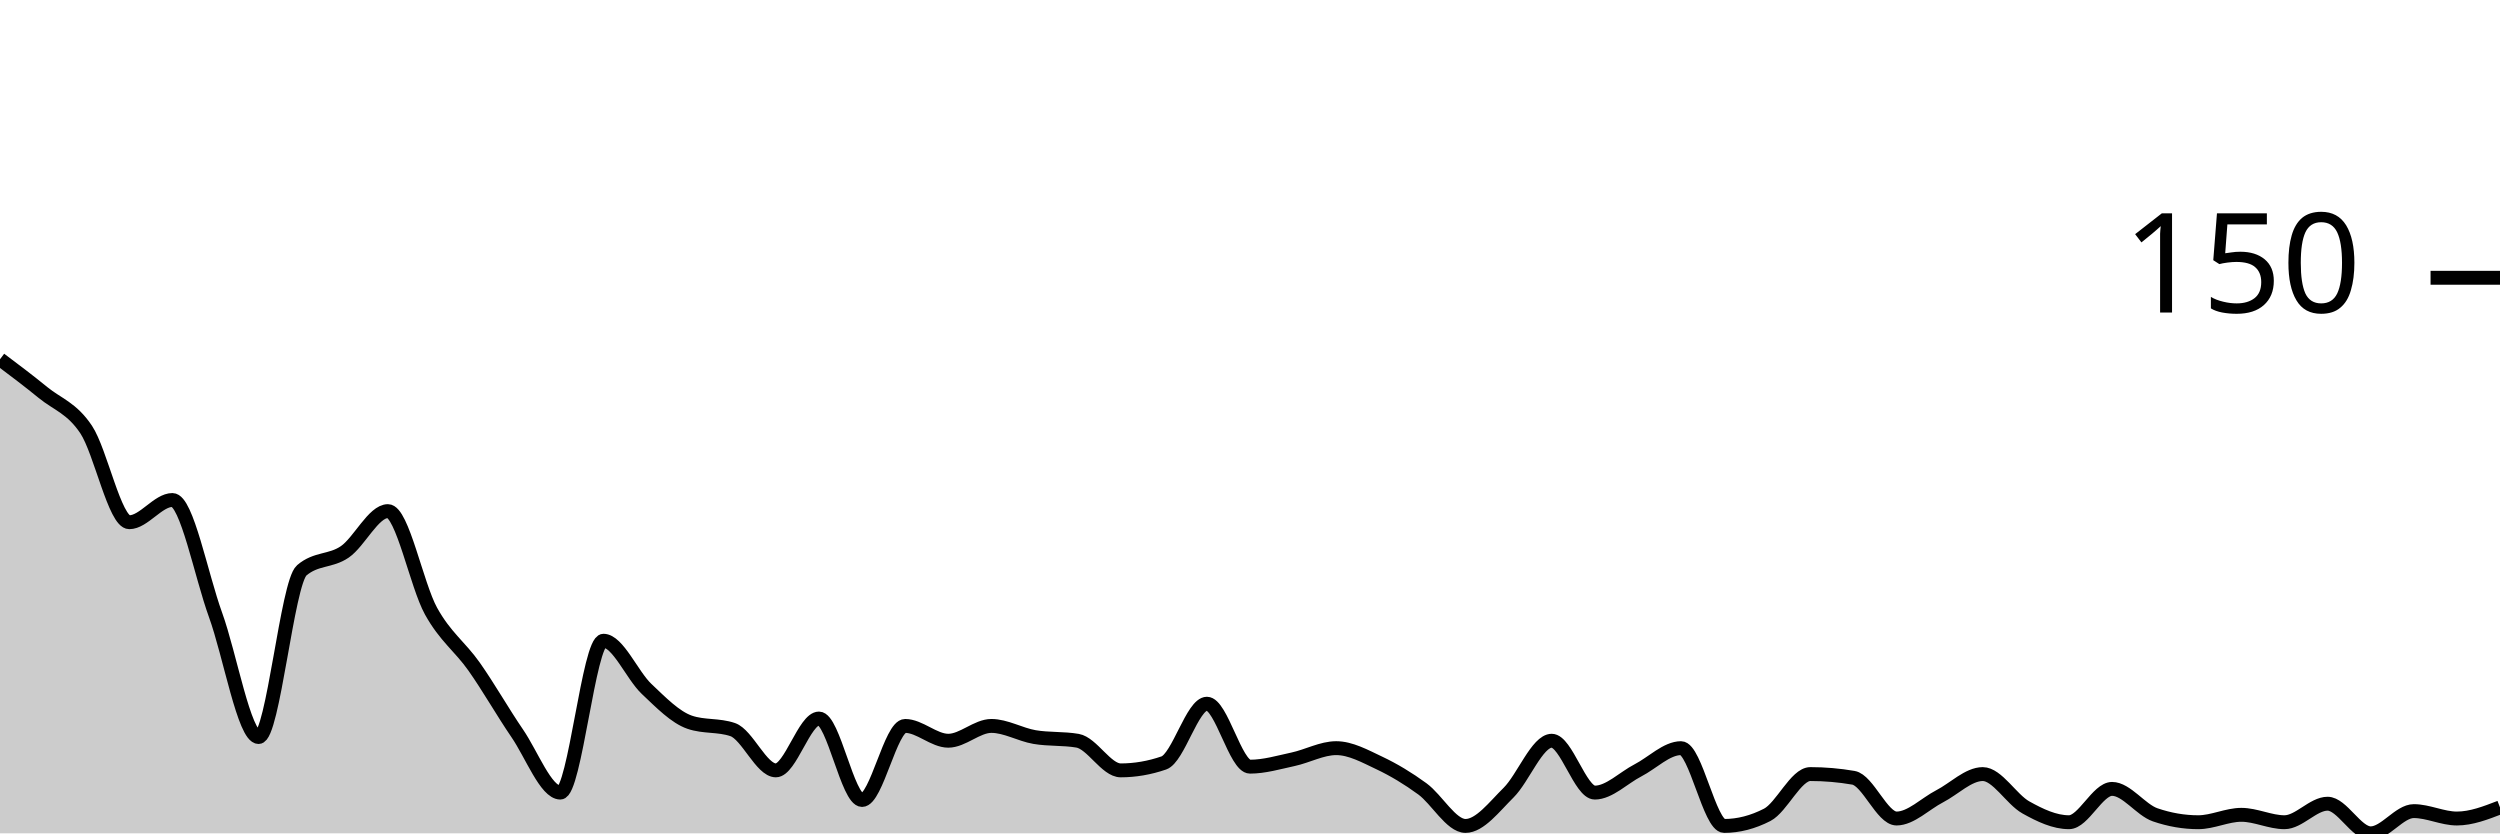
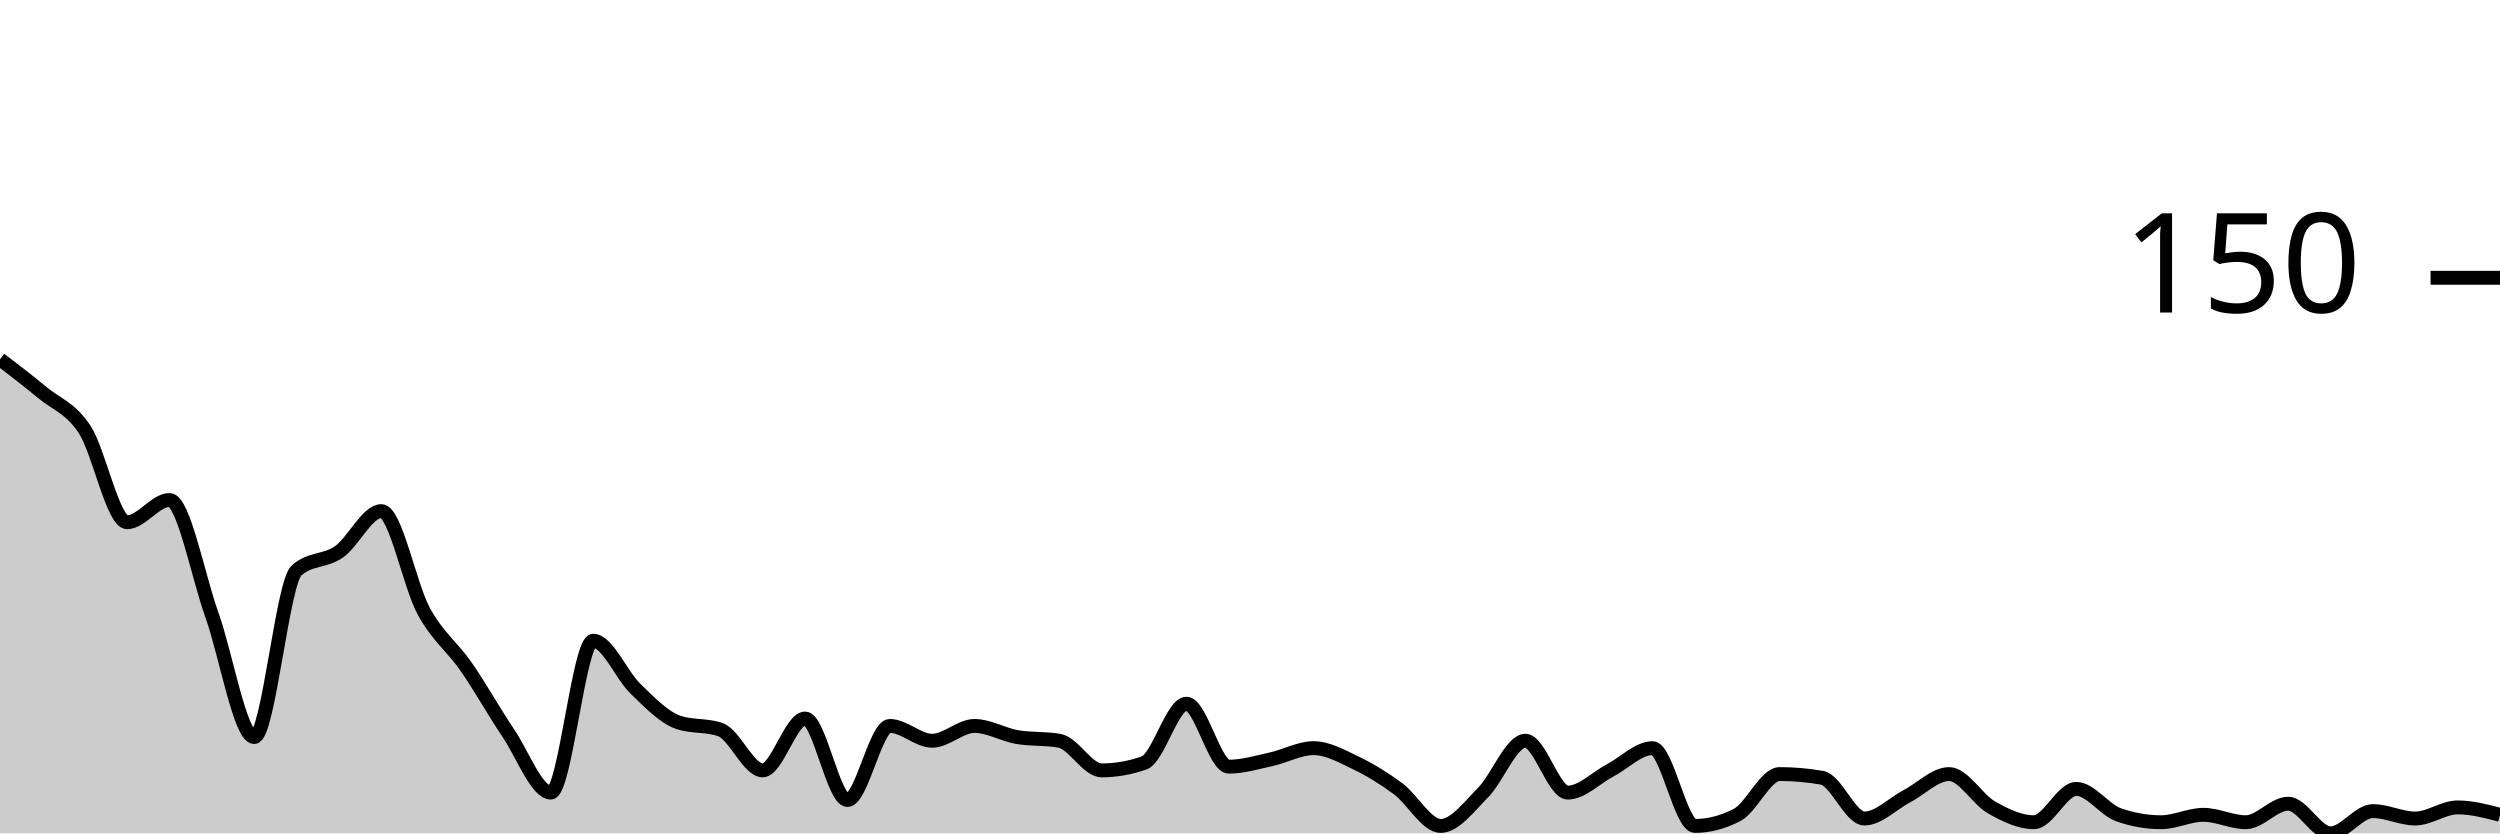
<svg xmlns="http://www.w3.org/2000/svg" viewBox="0 0 180 60">
  <g transform="translate(0,20)">
-     <path class="area" fill="rgba(0, 0, 0, 0.2)" d="M0,5.867C1.034,6.644,2.069,7.422,3.103,8.267C4.138,9.111,5.172,9.378,6.207,10.933C7.241,12.489,8.276,17.6,9.31,17.6C10.345,17.6,11.379,16,12.414,16C13.448,16,14.483,21.422,15.517,24.267C16.552,27.111,17.586,33.067,18.621,33.067C19.655,33.067,20.69,21.956,21.724,21.067C22.759,20.178,23.793,20.444,24.828,19.733C25.862,19.022,26.897,16.8,27.931,16.8C28.966,16.8,30,22.133,31.034,24C32.069,25.867,33.103,26.533,34.138,28C35.172,29.467,36.207,31.289,37.241,32.8C38.276,34.311,39.31,37.067,40.345,37.067C41.379,37.067,42.414,26.133,43.448,26.133C44.483,26.133,45.517,28.622,46.552,29.6C47.586,30.578,48.621,31.644,49.655,32C50.69,32.356,51.724,32.178,52.759,32.533C53.793,32.889,54.828,35.467,55.862,35.467C56.897,35.467,57.931,31.733,58.966,31.733C60,31.733,61.034,37.6,62.069,37.6C63.103,37.6,64.138,32.267,65.172,32.267C66.207,32.267,67.241,33.333,68.276,33.333C69.31,33.333,70.345,32.267,71.379,32.267C72.414,32.267,73.448,32.889,74.483,33.067C75.517,33.244,76.552,33.156,77.586,33.333C78.621,33.511,79.655,35.467,80.69,35.467C81.724,35.467,82.759,35.289,83.793,34.933C84.828,34.578,85.862,30.667,86.897,30.667C87.931,30.667,88.966,35.2,90,35.2C91.034,35.2,92.069,34.889,93.103,34.667C94.138,34.444,95.172,33.867,96.207,33.867C97.241,33.867,98.276,34.444,99.31,34.933C100.345,35.422,101.379,36.044,102.414,36.8C103.448,37.556,104.483,39.467,105.517,39.467C106.552,39.467,107.586,38.089,108.621,37.067C109.655,36.044,110.69,33.333,111.724,33.333C112.759,33.333,113.793,37.067,114.828,37.067C115.862,37.067,116.897,36,117.931,35.467C118.966,34.933,120,33.867,121.034,33.867C122.069,33.867,123.103,39.467,124.138,39.467C125.172,39.467,126.207,39.2,127.241,38.667C128.276,38.133,129.31,35.733,130.345,35.733C131.379,35.733,132.414,35.822,133.448,36C134.483,36.178,135.517,38.933,136.552,38.933C137.586,38.933,138.621,37.867,139.655,37.333C140.69,36.8,141.724,35.733,142.759,35.733C143.793,35.733,144.828,37.556,145.862,38.133C146.897,38.711,147.931,39.2,148.966,39.2C150,39.2,151.034,36.8,152.069,36.8C153.103,36.8,154.138,38.311,155.172,38.667C156.207,39.022,157.241,39.2,158.276,39.2C159.31,39.2,160.345,38.667,161.379,38.667C162.414,38.667,163.448,39.2,164.483,39.2C165.517,39.2,166.552,37.867,167.586,37.867C168.621,37.867,169.655,40,170.69,40C171.724,40,172.759,38.4,173.793,38.4C174.828,38.4,175.862,38.933,176.897,38.933C177.931,38.933,178.966,38.533,180,38.133L180,40C178.966,40,177.931,40,176.897,40C175.862,40,174.828,40,173.793,40C172.759,40,171.724,40,170.69,40C169.655,40,168.621,40,167.586,40C166.552,40,165.517,40,164.483,40C163.448,40,162.414,40,161.379,40C160.345,40,159.31,40,158.276,40C157.241,40,156.207,40,155.172,40C154.138,40,153.103,40,152.069,40C151.034,40,150,40,148.966,40C147.931,40,146.897,40,145.862,40C144.828,40,143.793,40,142.759,40C141.724,40,140.69,40,139.655,40C138.621,40,137.586,40,136.552,40C135.517,40,134.483,40,133.448,40C132.414,40,131.379,40,130.345,40C129.31,40,128.276,40,127.241,40C126.207,40,125.172,40,124.138,40C123.103,40,122.069,40,121.034,40C120,40,118.966,40,117.931,40C116.897,40,115.862,40,114.828,40C113.793,40,112.759,40,111.724,40C110.69,40,109.655,40,108.621,40C107.586,40,106.552,40,105.517,40C104.483,40,103.448,40,102.414,40C101.379,40,100.345,40,99.31,40C98.276,40,97.241,40,96.207,40C95.172,40,94.138,40,93.103,40C92.069,40,91.034,40,90,40C88.966,40,87.931,40,86.897,40C85.862,40,84.828,40,83.793,40C82.759,40,81.724,40,80.69,40C79.655,40,78.621,40,77.586,40C76.552,40,75.517,40,74.483,40C73.448,40,72.414,40,71.379,40C70.345,40,69.31,40,68.276,40C67.241,40,66.207,40,65.172,40C64.138,40,63.103,40,62.069,40C61.034,40,60,40,58.966,40C57.931,40,56.897,40,55.862,40C54.828,40,53.793,40,52.759,40C51.724,40,50.69,40,49.655,40C48.621,40,47.586,40,46.552,40C45.517,40,44.483,40,43.448,40C42.414,40,41.379,40,40.345,40C39.31,40,38.276,40,37.241,40C36.207,40,35.172,40,34.138,40C33.103,40,32.069,40,31.034,40C30,40,28.966,40,27.931,40C26.897,40,25.862,40,24.828,40C23.793,40,22.759,40,21.724,40C20.69,40,19.655,40,18.621,40C17.586,40,16.552,40,15.517,40C14.483,40,13.448,40,12.414,40C11.379,40,10.345,40,9.31,40C8.276,40,7.241,40,6.207,40C5.172,40,4.138,40,3.103,40C2.069,40,1.034,40,0,40Z" />
-     <path class="line" stroke="black" fill="none" d="M0,5.867C1.034,6.644,2.069,7.422,3.103,8.267C4.138,9.111,5.172,9.378,6.207,10.933C7.241,12.489,8.276,17.6,9.31,17.6C10.345,17.6,11.379,16,12.414,16C13.448,16,14.483,21.422,15.517,24.267C16.552,27.111,17.586,33.067,18.621,33.067C19.655,33.067,20.69,21.956,21.724,21.067C22.759,20.178,23.793,20.444,24.828,19.733C25.862,19.022,26.897,16.8,27.931,16.8C28.966,16.8,30,22.133,31.034,24C32.069,25.867,33.103,26.533,34.138,28C35.172,29.467,36.207,31.289,37.241,32.8C38.276,34.311,39.31,37.067,40.345,37.067C41.379,37.067,42.414,26.133,43.448,26.133C44.483,26.133,45.517,28.622,46.552,29.6C47.586,30.578,48.621,31.644,49.655,32C50.69,32.356,51.724,32.178,52.759,32.533C53.793,32.889,54.828,35.467,55.862,35.467C56.897,35.467,57.931,31.733,58.966,31.733C60,31.733,61.034,37.6,62.069,37.6C63.103,37.6,64.138,32.267,65.172,32.267C66.207,32.267,67.241,33.333,68.276,33.333C69.31,33.333,70.345,32.267,71.379,32.267C72.414,32.267,73.448,32.889,74.483,33.067C75.517,33.244,76.552,33.156,77.586,33.333C78.621,33.511,79.655,35.467,80.69,35.467C81.724,35.467,82.759,35.289,83.793,34.933C84.828,34.578,85.862,30.667,86.897,30.667C87.931,30.667,88.966,35.2,90,35.2C91.034,35.2,92.069,34.889,93.103,34.667C94.138,34.444,95.172,33.867,96.207,33.867C97.241,33.867,98.276,34.444,99.31,34.933C100.345,35.422,101.379,36.044,102.414,36.8C103.448,37.556,104.483,39.467,105.517,39.467C106.552,39.467,107.586,38.089,108.621,37.067C109.655,36.044,110.69,33.333,111.724,33.333C112.759,33.333,113.793,37.067,114.828,37.067C115.862,37.067,116.897,36,117.931,35.467C118.966,34.933,120,33.867,121.034,33.867C122.069,33.867,123.103,39.467,124.138,39.467C125.172,39.467,126.207,39.2,127.241,38.667C128.276,38.133,129.31,35.733,130.345,35.733C131.379,35.733,132.414,35.822,133.448,36C134.483,36.178,135.517,38.933,136.552,38.933C137.586,38.933,138.621,37.867,139.655,37.333C140.69,36.8,141.724,35.733,142.759,35.733C143.793,35.733,144.828,37.556,145.862,38.133C146.897,38.711,147.931,39.2,148.966,39.2C150,39.2,151.034,36.8,152.069,36.8C153.103,36.8,154.138,38.311,155.172,38.667C156.207,39.022,157.241,39.2,158.276,39.2C159.31,39.2,160.345,38.667,161.379,38.667C162.414,38.667,163.448,39.2,164.483,39.2C165.517,39.2,166.552,37.867,167.586,37.867C168.621,37.867,169.655,40,170.69,40C171.724,40,172.759,38.4,173.793,38.4C174.828,38.4,175.862,38.933,176.897,38.933C177.931,38.933,178.966,38.533,180,38.133" />
+     <path class="area" fill="rgba(0, 0, 0, 0.2)" d="M0,5.867C1.017,6.644,2.034,7.422,3.051,8.267C4.068,9.111,5.085,9.378,6.102,10.933C7.119,12.489,8.136,17.6,9.153,17.6C10.169,17.6,11.186,16,12.203,16C13.22,16,14.237,21.422,15.254,24.267C16.271,27.111,17.288,33.067,18.305,33.067C19.322,33.067,20.339,21.956,21.356,21.067C22.373,20.178,23.39,20.444,24.407,19.733C25.424,19.022,26.441,16.8,27.458,16.8C28.475,16.8,29.492,22.133,30.508,24C31.525,25.867,32.542,26.533,33.559,28C34.576,29.467,35.593,31.289,36.61,32.8C37.627,34.311,38.644,37.067,39.661,37.067C40.678,37.067,41.695,26.133,42.712,26.133C43.729,26.133,44.746,28.622,45.763,29.6C46.78,30.578,47.797,31.644,48.814,32C49.831,32.356,50.847,32.178,51.864,32.533C52.881,32.889,53.898,35.467,54.915,35.467C55.932,35.467,56.949,31.733,57.966,31.733C58.983,31.733,60,37.6,61.017,37.6C62.034,37.6,63.051,32.267,64.068,32.267C65.085,32.267,66.102,33.333,67.119,33.333C68.136,33.333,69.153,32.267,70.169,32.267C71.186,32.267,72.203,32.889,73.22,33.067C74.237,33.244,75.254,33.156,76.271,33.333C77.288,33.511,78.305,35.467,79.322,35.467C80.339,35.467,81.356,35.289,82.373,34.933C83.39,34.578,84.407,30.667,85.424,30.667C86.441,30.667,87.458,35.2,88.475,35.2C89.492,35.2,90.508,34.889,91.525,34.667C92.542,34.444,93.559,33.867,94.576,33.867C95.593,33.867,96.61,34.444,97.627,34.933C98.644,35.422,99.661,36.044,100.678,36.8C101.695,37.556,102.712,39.467,103.729,39.467C104.746,39.467,105.763,38.089,106.78,37.067C107.797,36.044,108.814,33.333,109.831,33.333C110.847,33.333,111.864,37.067,112.881,37.067C113.898,37.067,114.915,36,115.932,35.467C116.949,34.933,117.966,33.867,118.983,33.867C120,33.867,121.017,39.467,122.034,39.467C123.051,39.467,124.068,39.2,125.085,38.667C126.102,38.133,127.119,35.733,128.136,35.733C129.153,35.733,130.169,35.822,131.186,36C132.203,36.178,133.22,38.933,134.237,38.933C135.254,38.933,136.271,37.867,137.288,37.333C138.305,36.8,139.322,35.733,140.339,35.733C141.356,35.733,142.373,37.556,143.39,38.133C144.407,38.711,145.424,39.2,146.441,39.2C147.458,39.2,148.475,36.8,149.492,36.8C150.508,36.8,151.525,38.311,152.542,38.667C153.559,39.022,154.576,39.2,155.593,39.2C156.61,39.2,157.627,38.667,158.644,38.667C159.661,38.667,160.678,39.2,161.695,39.2C162.712,39.2,163.729,37.867,164.746,37.867C165.763,37.867,166.78,40,167.797,40C168.814,40,169.831,38.4,170.847,38.4C171.864,38.4,172.881,38.933,173.898,38.933C174.915,38.933,175.932,38.133,176.949,38.133C177.966,38.133,178.983,38.4,180,38.667L180,40C178.983,40,177.966,40,176.949,40C175.932,40,174.915,40,173.898,40C172.881,40,171.864,40,170.847,40C169.831,40,168.814,40,167.797,40C166.78,40,165.763,40,164.746,40C163.729,40,162.712,40,161.695,40C160.678,40,159.661,40,158.644,40C157.627,40,156.61,40,155.593,40C154.576,40,153.559,40,152.542,40C151.525,40,150.508,40,149.492,40C148.475,40,147.458,40,146.441,40C145.424,40,144.407,40,143.39,40C142.373,40,141.356,40,140.339,40C139.322,40,138.305,40,137.288,40C136.271,40,135.254,40,134.237,40C133.22,40,132.203,40,131.186,40C130.169,40,129.153,40,128.136,40C127.119,40,126.102,40,125.085,40C124.068,40,123.051,40,122.034,40C121.017,40,120,40,118.983,40C117.966,40,116.949,40,115.932,40C114.915,40,113.898,40,112.881,40C111.864,40,110.847,40,109.831,40C108.814,40,107.797,40,106.78,40C105.763,40,104.746,40,103.729,40C102.712,40,101.695,40,100.678,40C99.661,40,98.644,40,97.627,40C96.61,40,95.593,40,94.576,40C93.559,40,92.542,40,91.525,40C90.508,40,89.492,40,88.475,40C87.458,40,86.441,40,85.424,40C84.407,40,83.39,40,82.373,40C81.356,40,80.339,40,79.322,40C78.305,40,77.288,40,76.271,40C75.254,40,74.237,40,73.22,40C72.203,40,71.186,40,70.169,40C69.153,40,68.136,40,67.119,40C66.102,40,65.085,40,64.068,40C63.051,40,62.034,40,61.017,40C60,40,58.983,40,57.966,40C56.949,40,55.932,40,54.915,40C53.898,40,52.881,40,51.864,40C50.847,40,49.831,40,48.814,40C47.797,40,46.78,40,45.763,40C44.746,40,43.729,40,42.712,40C41.695,40,40.678,40,39.661,40C38.644,40,37.627,40,36.61,40C35.593,40,34.576,40,33.559,40C32.542,40,31.525,40,30.508,40C29.492,40,28.475,40,27.458,40C26.441,40,25.424,40,24.407,40C23.39,40,22.373,40,21.356,40C20.339,40,19.322,40,18.305,40C17.288,40,16.271,40,15.254,40C14.237,40,13.22,40,12.203,40C11.186,40,10.169,40,9.153,40C8.136,40,7.119,40,6.102,40C5.085,40,4.068,40,3.051,40C2.034,40,1.017,40,0,40Z" />
+     <path class="line" stroke="black" fill="none" d="M0,5.867C1.017,6.644,2.034,7.422,3.051,8.267C4.068,9.111,5.085,9.378,6.102,10.933C7.119,12.489,8.136,17.6,9.153,17.6C10.169,17.6,11.186,16,12.203,16C13.22,16,14.237,21.422,15.254,24.267C16.271,27.111,17.288,33.067,18.305,33.067C19.322,33.067,20.339,21.956,21.356,21.067C22.373,20.178,23.39,20.444,24.407,19.733C25.424,19.022,26.441,16.8,27.458,16.8C28.475,16.8,29.492,22.133,30.508,24C31.525,25.867,32.542,26.533,33.559,28C34.576,29.467,35.593,31.289,36.61,32.8C37.627,34.311,38.644,37.067,39.661,37.067C40.678,37.067,41.695,26.133,42.712,26.133C43.729,26.133,44.746,28.622,45.763,29.6C46.78,30.578,47.797,31.644,48.814,32C49.831,32.356,50.847,32.178,51.864,32.533C52.881,32.889,53.898,35.467,54.915,35.467C55.932,35.467,56.949,31.733,57.966,31.733C58.983,31.733,60,37.6,61.017,37.6C62.034,37.6,63.051,32.267,64.068,32.267C65.085,32.267,66.102,33.333,67.119,33.333C68.136,33.333,69.153,32.267,70.169,32.267C71.186,32.267,72.203,32.889,73.22,33.067C74.237,33.244,75.254,33.156,76.271,33.333C77.288,33.511,78.305,35.467,79.322,35.467C80.339,35.467,81.356,35.289,82.373,34.933C83.39,34.578,84.407,30.667,85.424,30.667C86.441,30.667,87.458,35.2,88.475,35.2C89.492,35.2,90.508,34.889,91.525,34.667C92.542,34.444,93.559,33.867,94.576,33.867C95.593,33.867,96.61,34.444,97.627,34.933C98.644,35.422,99.661,36.044,100.678,36.8C101.695,37.556,102.712,39.467,103.729,39.467C104.746,39.467,105.763,38.089,106.78,37.067C107.797,36.044,108.814,33.333,109.831,33.333C110.847,33.333,111.864,37.067,112.881,37.067C113.898,37.067,114.915,36,115.932,35.467C116.949,34.933,117.966,33.867,118.983,33.867C120,33.867,121.017,39.467,122.034,39.467C123.051,39.467,124.068,39.2,125.085,38.667C126.102,38.133,127.119,35.733,128.136,35.733C129.153,35.733,130.169,35.822,131.186,36C132.203,36.178,133.22,38.933,134.237,38.933C135.254,38.933,136.271,37.867,137.288,37.333C138.305,36.8,139.322,35.733,140.339,35.733C141.356,35.733,142.373,37.556,143.39,38.133C144.407,38.711,145.424,39.2,146.441,39.2C147.458,39.2,148.475,36.8,149.492,36.8C150.508,36.8,151.525,38.311,152.542,38.667C153.559,39.022,154.576,39.2,155.593,39.2C156.61,39.2,157.627,38.667,158.644,38.667C159.661,38.667,160.678,39.2,161.695,39.2C162.712,39.2,163.729,37.867,164.746,37.867C165.763,37.867,166.78,40,167.797,40C168.814,40,169.831,38.4,170.847,38.4C171.864,38.4,172.881,38.933,173.898,38.933C174.915,38.933,175.932,38.133,176.949,38.133C177.966,38.133,178.983,38.4,180,38.667" />
    <path class="axis-ceiling" stroke-width="1" stroke="black" fill="none" d="M175,0L180,0" />
    <text class="axis-ceiling-label" font-family="sans-serif" text-anchor="end" font-size="10px" x="170" y="2.5">150</text>
  </g>
</svg>
